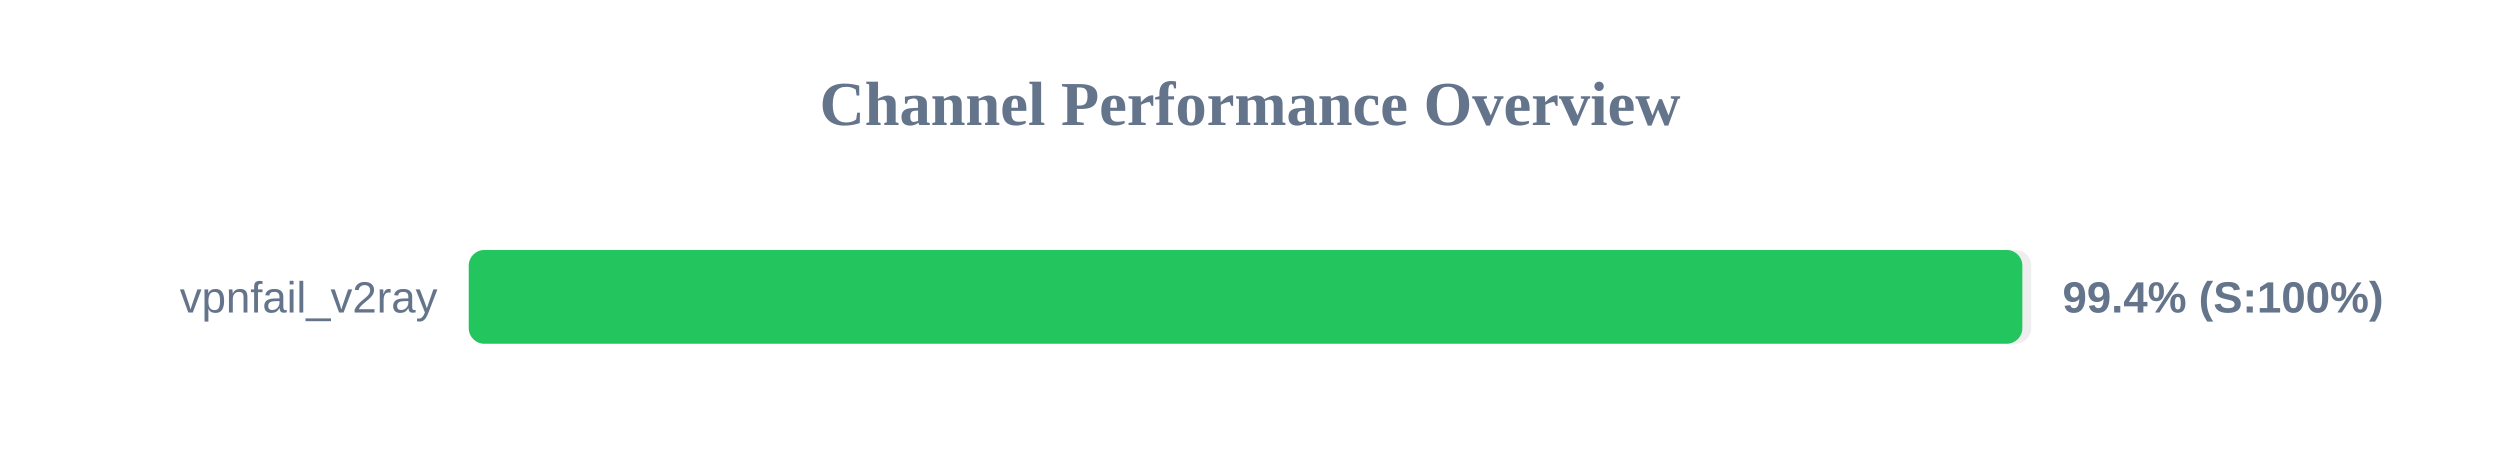
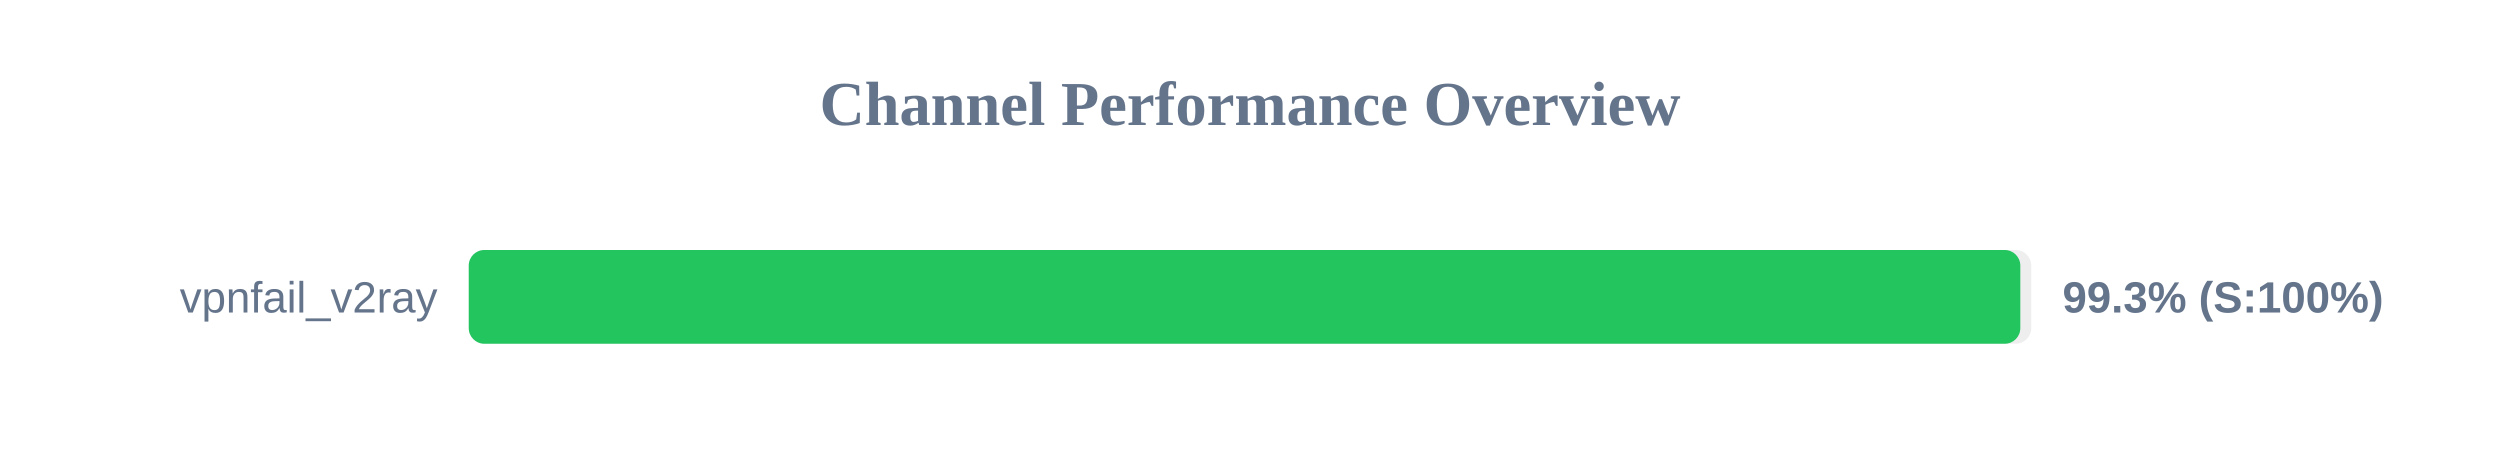
<svg xmlns="http://www.w3.org/2000/svg" width="800" height="150" version="1.1">
  <style>
        .row { font: 14px Arial; fill: #64748b; }
        .score { font: bold 14px Arial; fill: #64748b; }
    </style>
  <text x="400" y="40" text-anchor="middle" font-size="20px" font-weight="bold" fill="#64748b">Channel Performance Overview</text>
  <rect x="150" y="80" width="500" height="30" fill="#eee" rx="5" />
-   <rect x="150" y="80" width="497.15" height="30" fill="#22c55e" rx="5" />
+   <rect x="150" y="80" width="496.5" height="30" fill="#22c55e" rx="5" />
  <text x="140" y="100" text-anchor="end" class="row">vpnfail_v2ray</text>
-   <text x="660" y="100" text-anchor="start" class="score">99.4% (S:100%)</text>
+   <text x="660" y="100" text-anchor="start" class="score">99.3% (S:100%)</text>
</svg>
